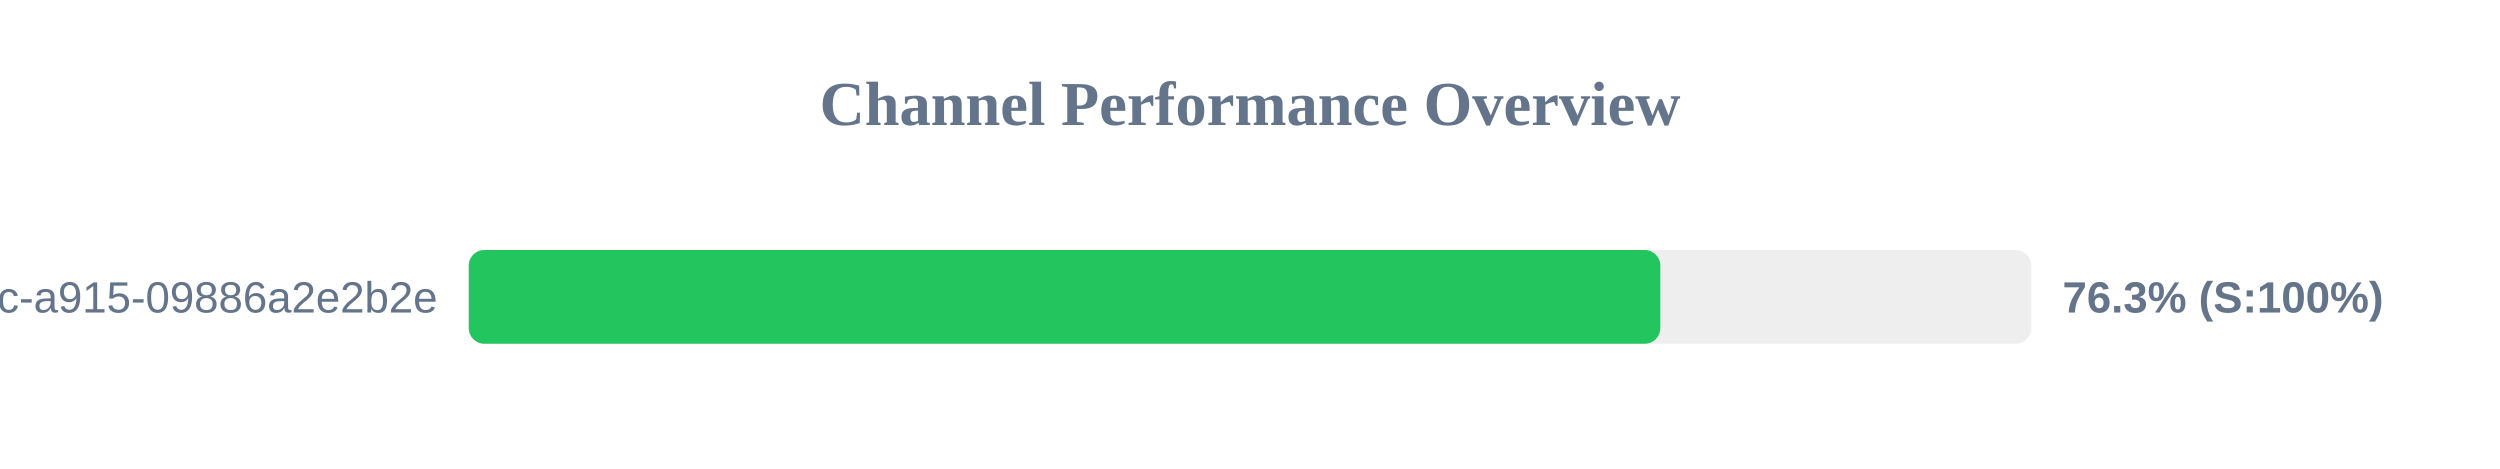
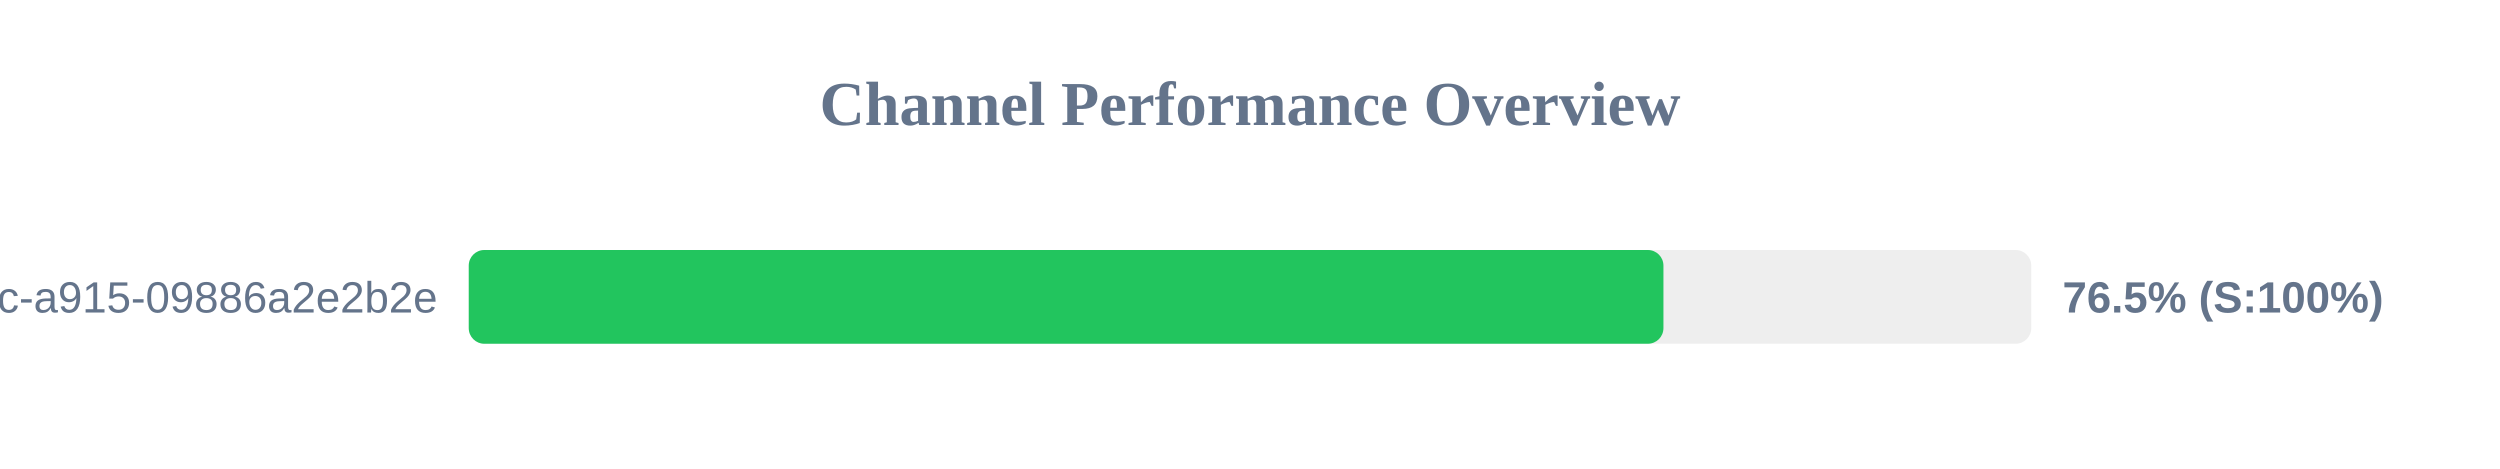
<svg xmlns="http://www.w3.org/2000/svg" width="800" height="150" version="1.1">
  <style>
        .row { font: 14px Arial; fill: #64748b; }
        .score { font: bold 14px Arial; fill: #64748b; }
    </style>
  <text x="400" y="40" text-anchor="middle" font-size="20px" font-weight="bold" fill="#64748b">Channel Performance Overview</text>
  <rect x="150" y="80" width="500" height="30" fill="#eee" rx="5" />
-   <rect x="150" y="80" width="381.3" height="30" fill="#22c55e" rx="5" />
+   <rect x="150" y="80" width="382.3" height="30" fill="#22c55e" rx="5" />
  <text x="140" y="100" text-anchor="end" class="row">?uuid=52816135-d3bc-46bc-a915-09886a2e2b2e</text>
-   <text x="660" y="100" text-anchor="start" class="score">76.3% (S:100%)</text>
+   <text x="660" y="100" text-anchor="start" class="score">76.5% (S:100%)</text>
</svg>
